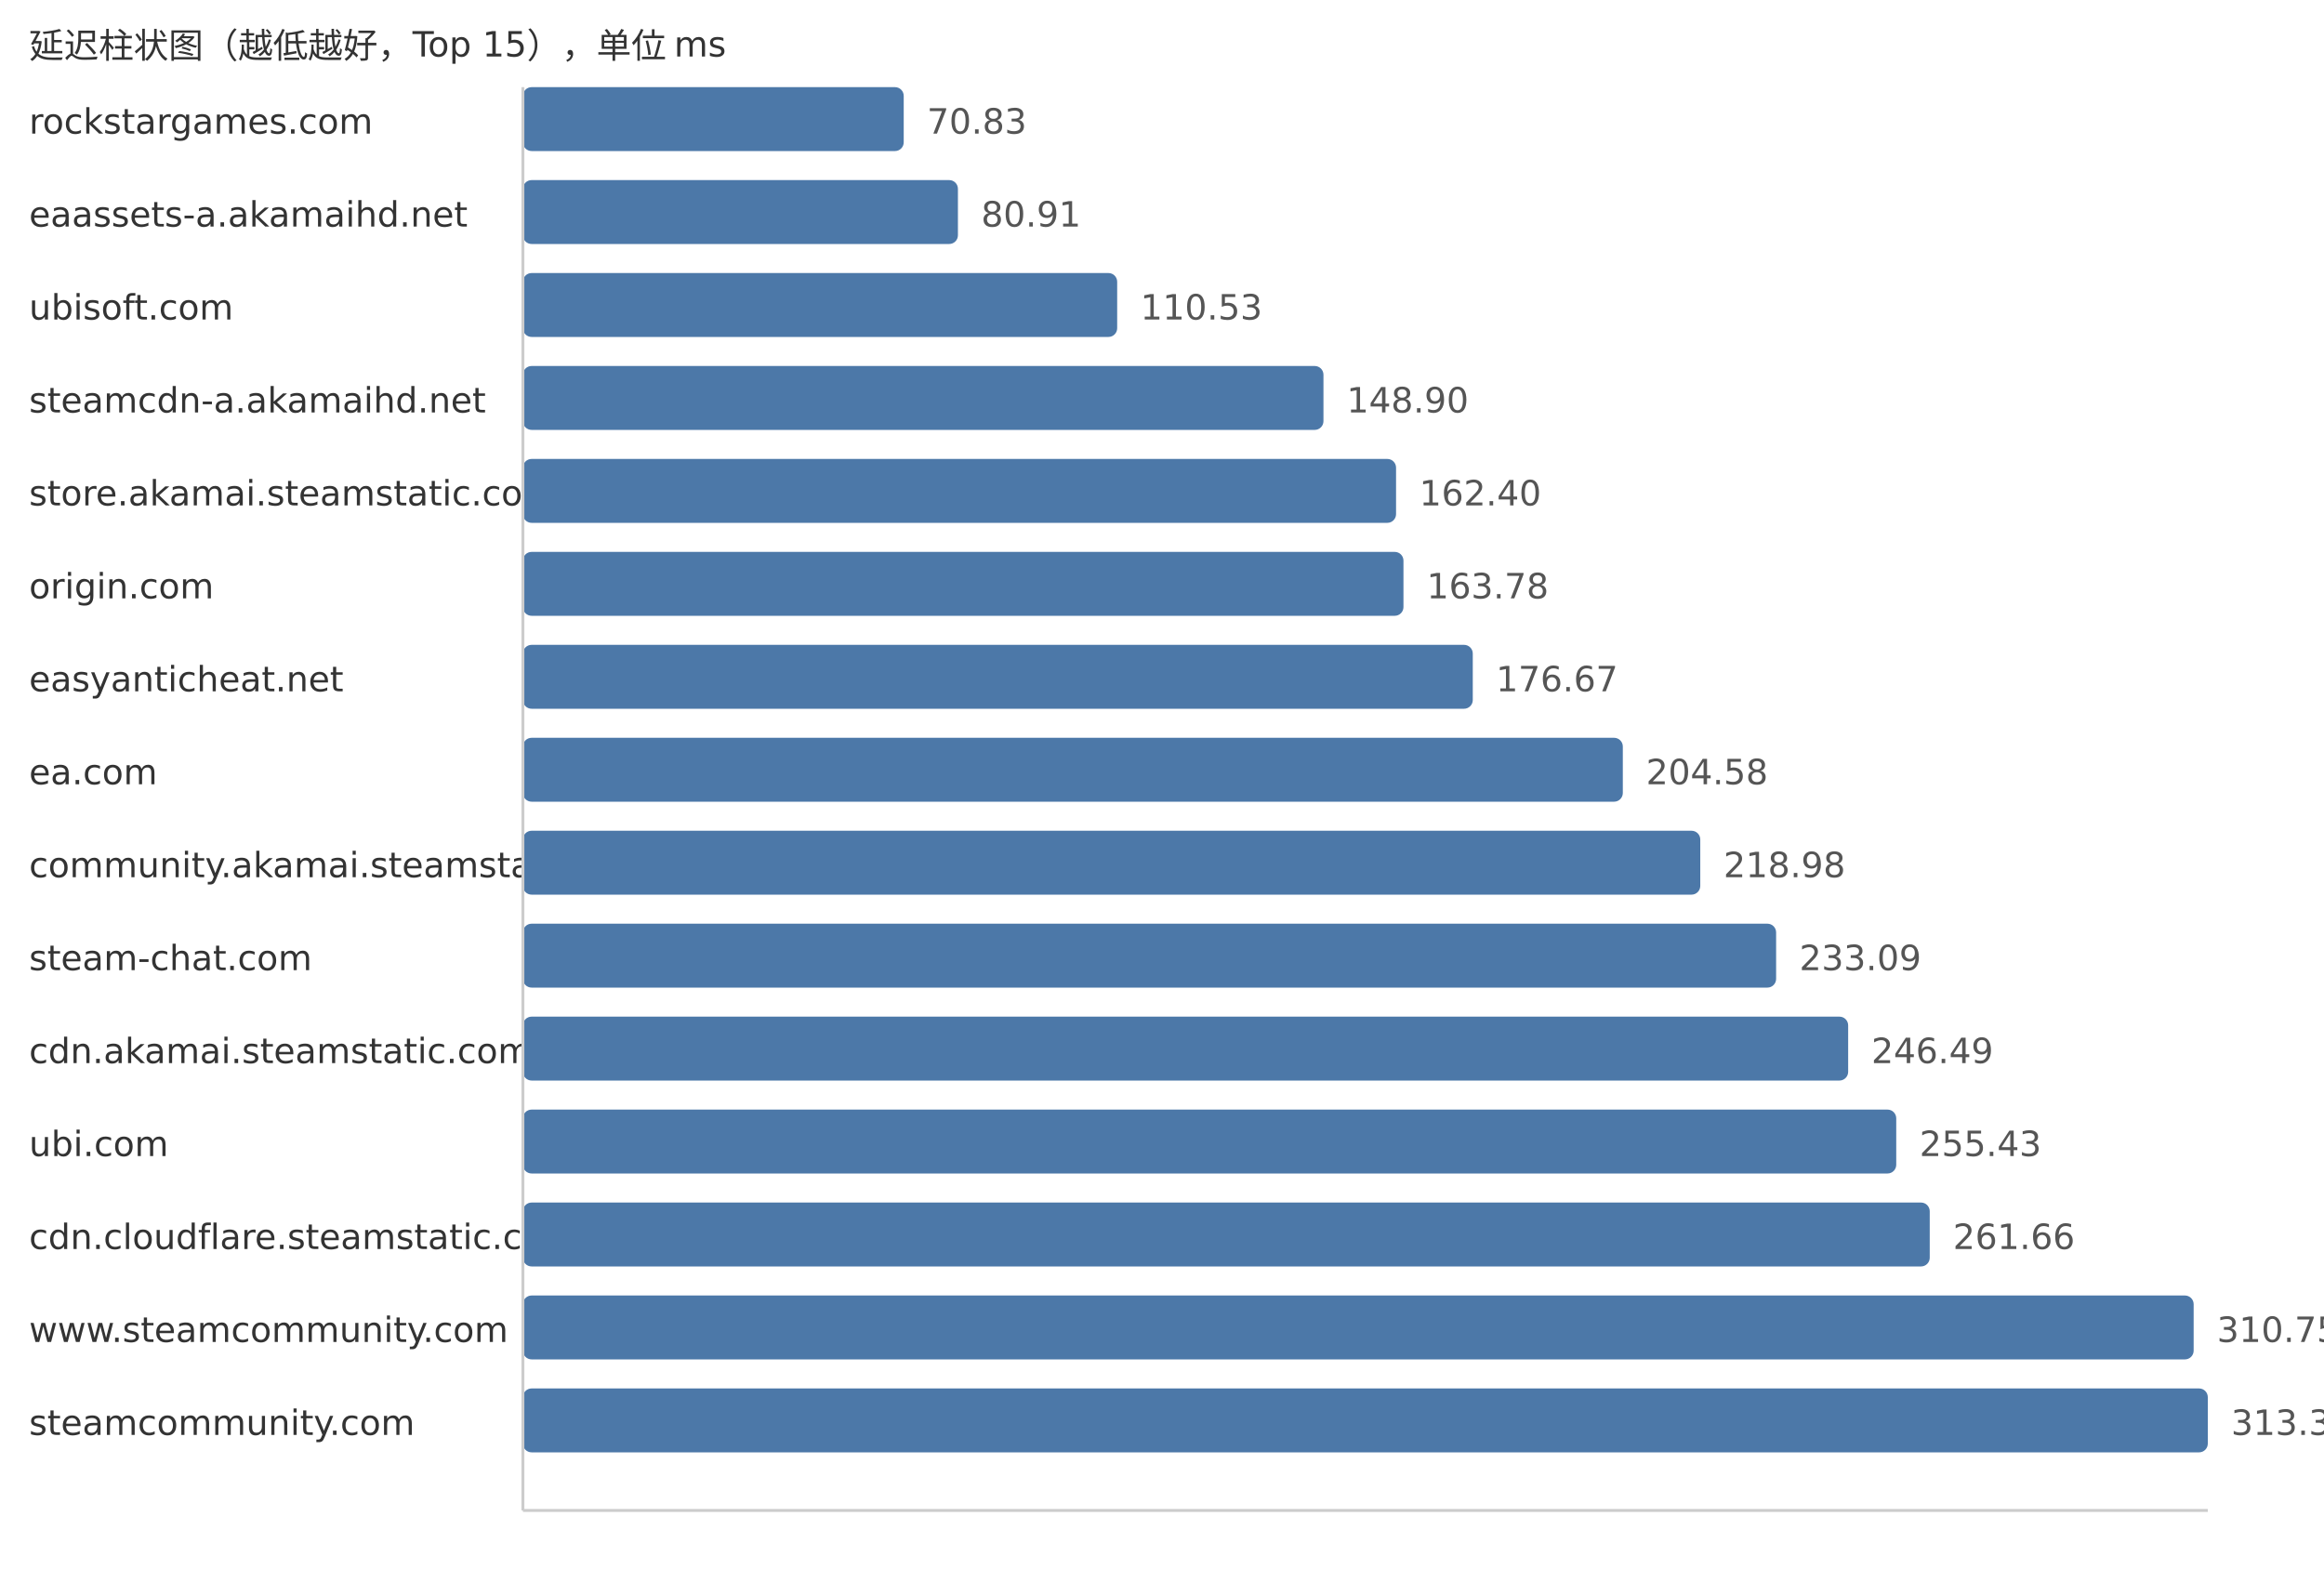
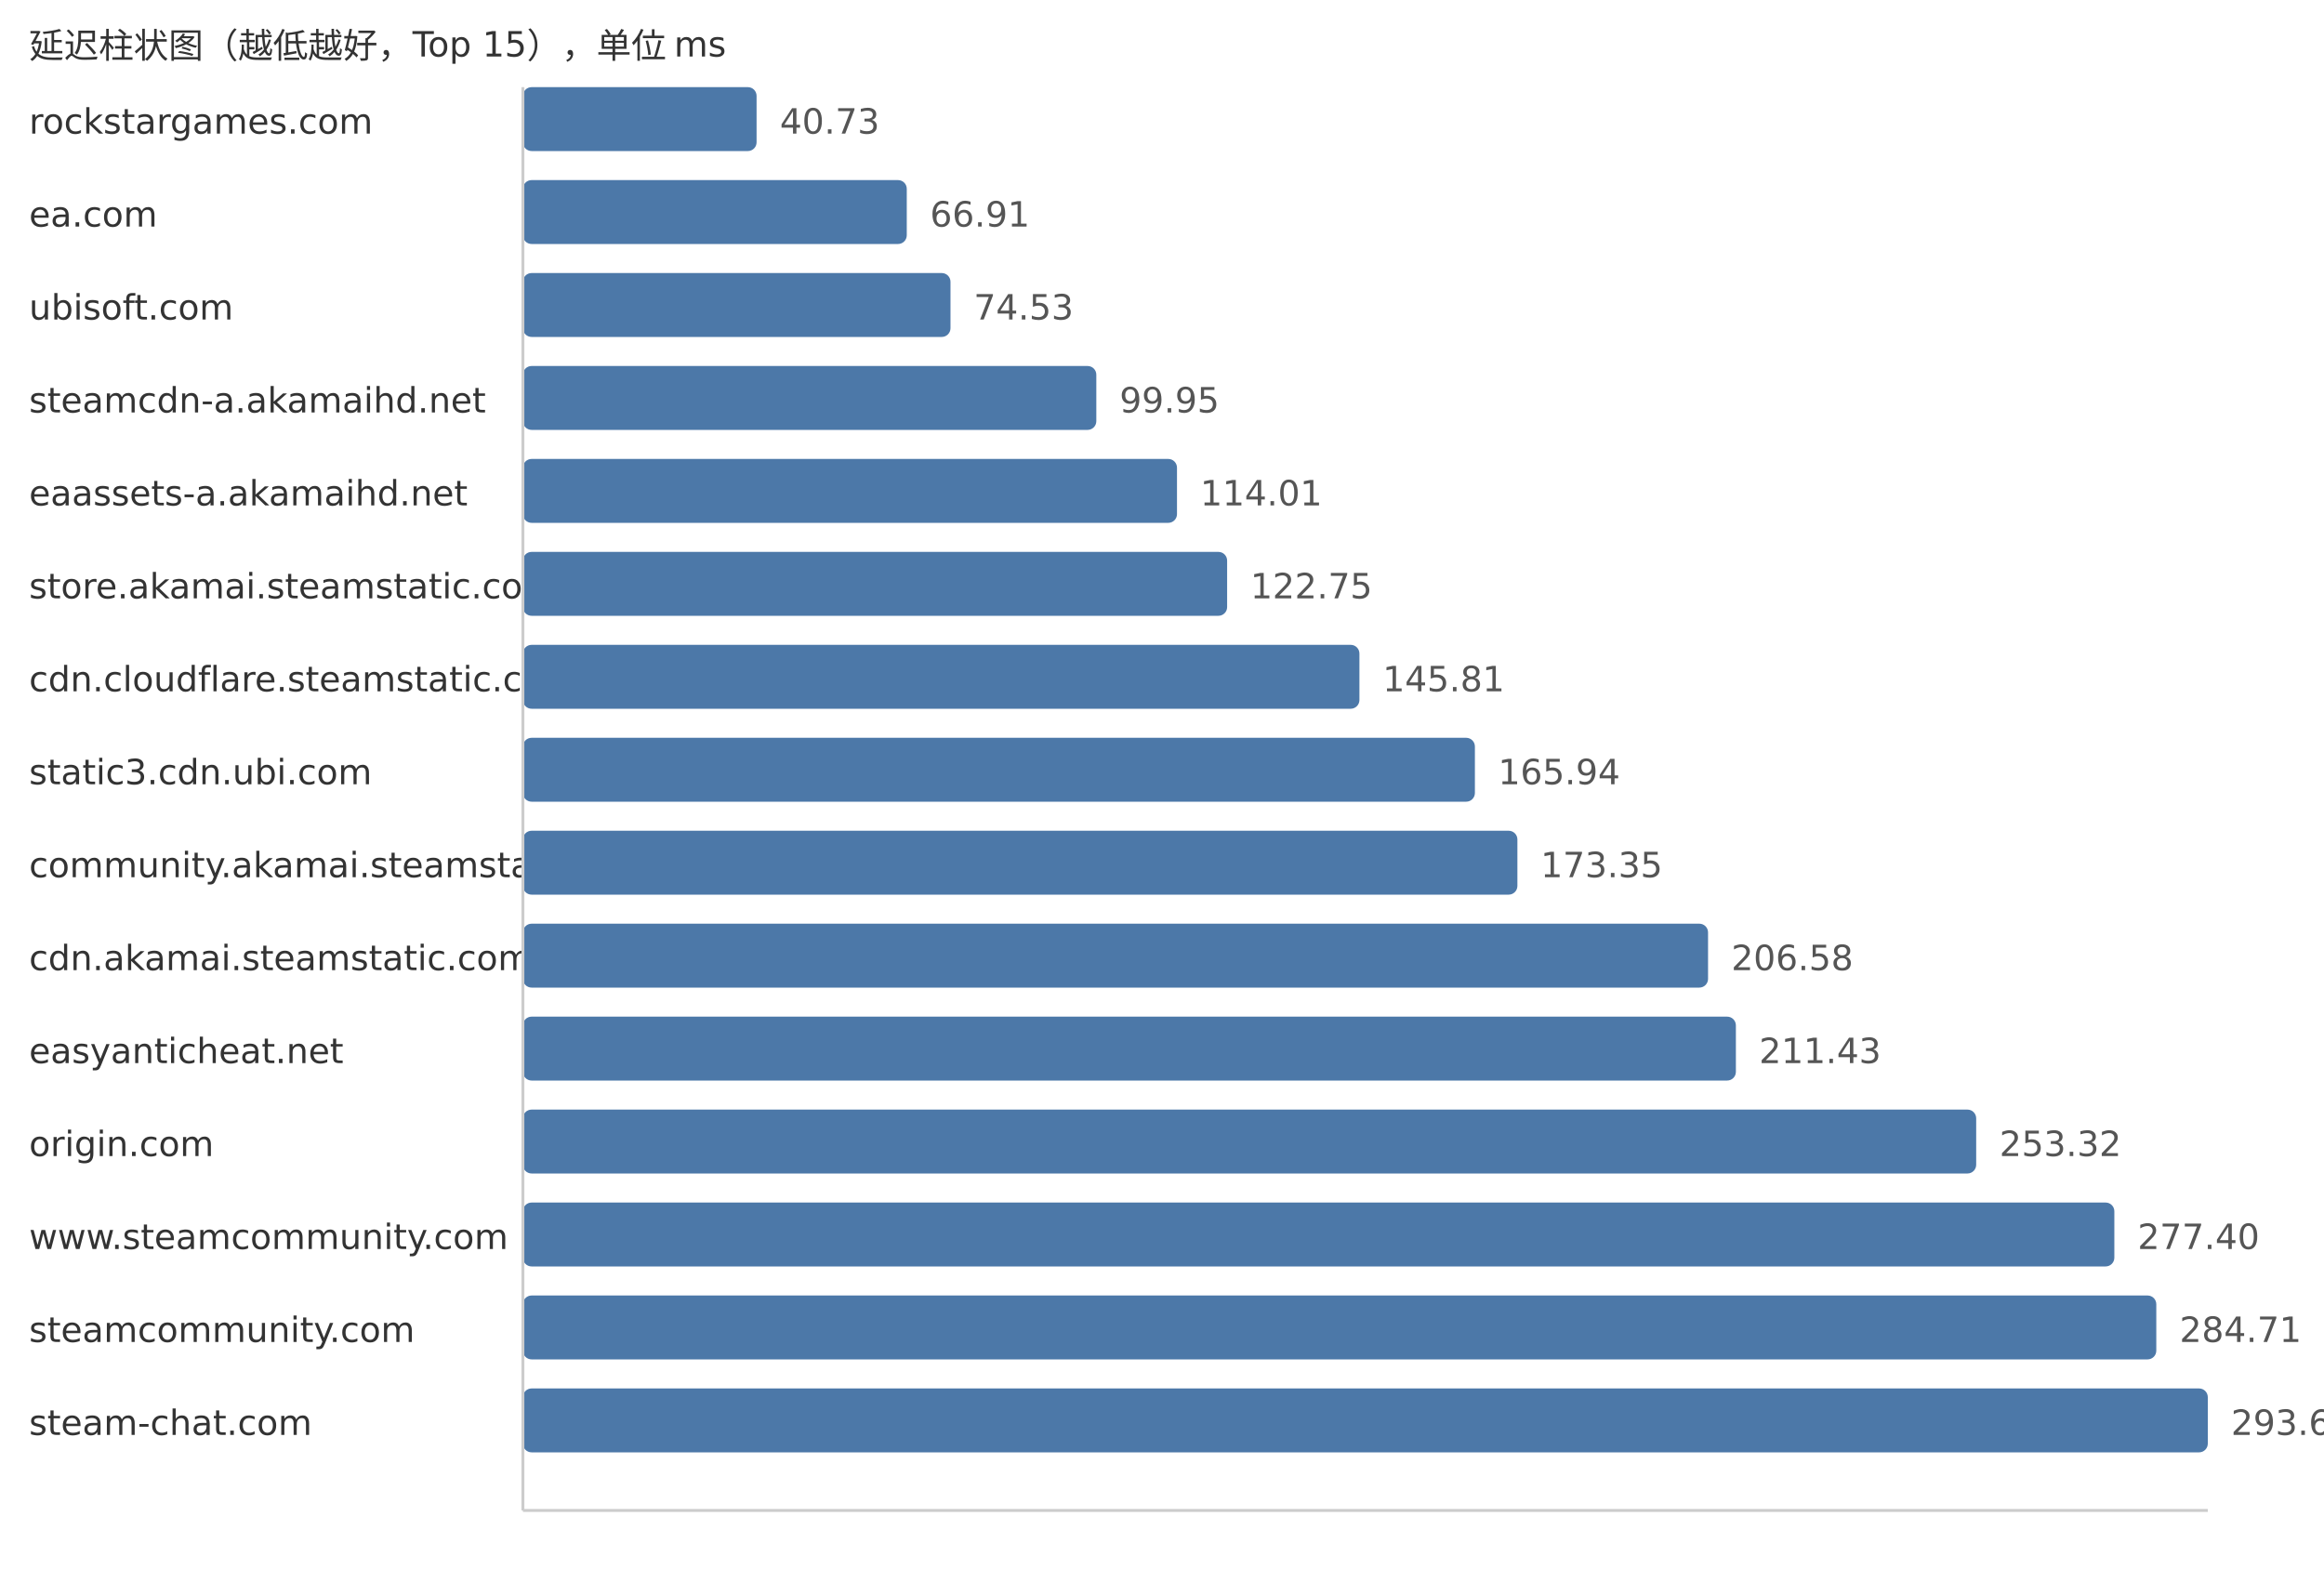
<svg xmlns="http://www.w3.org/2000/svg" width="800" height="540">
  <style> .label{font-family:DejaVu Sans,Verdana,Geneva,sans-serif;font-size:12px;fill:#333} .value{font-family:DejaVu Sans,Verdana,Geneva,sans-serif;font-size:12px;fill:#555} </style>
  <text x="10" y="20" class="label">延迟柱状图（越低越好，Top 15），单位 ms</text>
  <text x="10" y="46" class="label">rockstargames.com</text>
-   <rect x="180" y="30" width="131.09" height="22" fill="#4c78a8" rx="3" />
-   <text x="319.09" y="46" class="value">70.83</text>
-   <text x="10" y="78" class="label">eaassets-a.akamaihd.net</text>
-   <rect x="180" y="62" width="149.75" height="22" fill="#4c78a8" rx="3" />
-   <text x="337.75" y="78" class="value">80.91</text>
+   <rect x="180" y="30" width="80.44" height="22" fill="#4c78a8" rx="3" />
+   <text x="268.44" y="46" class="value">40.73</text>
+   <text x="10" y="78" class="label">ea.com</text>
+   <rect x="180" y="62" width="132.14" height="22" fill="#4c78a8" rx="3" />
+   <text x="320.14" y="78" class="value">66.91</text>
  <text x="10" y="110" class="label">ubisoft.com</text>
-   <rect x="180" y="94" width="204.57" height="22" fill="#4c78a8" rx="3" />
-   <text x="392.57" y="110" class="value">110.53</text>
+   <rect x="180" y="94" width="147.19" height="22" fill="#4c78a8" rx="3" />
+   <text x="335.19" y="110" class="value">74.53</text>
  <text x="10" y="142" class="label">steamcdn-a.akamaihd.net</text>
-   <rect x="180" y="126" width="275.58" height="22" fill="#4c78a8" rx="3" />
-   <text x="463.58" y="142" class="value">148.90</text>
-   <text x="10" y="174" class="label">store.akamai.steamstatic.com</text>
-   <rect x="180" y="158" width="300.57" height="22" fill="#4c78a8" rx="3" />
-   <text x="488.57" y="174" class="value">162.40</text>
-   <text x="10" y="206" class="label">origin.com</text>
-   <rect x="180" y="190" width="303.12" height="22" fill="#4c78a8" rx="3" />
-   <text x="491.12" y="206" class="value">163.78</text>
-   <text x="10" y="238" class="label">easyanticheat.net</text>
-   <rect x="180" y="222" width="326.98" height="22" fill="#4c78a8" rx="3" />
-   <text x="514.98" y="238" class="value">176.67</text>
-   <text x="10" y="270" class="label">ea.com</text>
-   <rect x="180" y="254" width="378.63" height="22" fill="#4c78a8" rx="3" />
-   <text x="566.63" y="270" class="value">204.58</text>
+   <rect x="180" y="126" width="197.39" height="22" fill="#4c78a8" rx="3" />
+   <text x="385.39" y="142" class="value">99.95</text>
+   <text x="10" y="174" class="label">eaassets-a.akamaihd.net</text>
+   <rect x="180" y="158" width="225.16" height="22" fill="#4c78a8" rx="3" />
+   <text x="413.16" y="174" class="value">114.01</text>
+   <text x="10" y="206" class="label">store.akamai.steamstatic.com</text>
+   <rect x="180" y="190" width="242.42" height="22" fill="#4c78a8" rx="3" />
+   <text x="430.42" y="206" class="value">122.75</text>
+   <text x="10" y="238" class="label">cdn.cloudflare.steamstatic.com</text>
+   <rect x="180" y="222" width="287.96" height="22" fill="#4c78a8" rx="3" />
+   <text x="475.96" y="238" class="value">145.81</text>
+   <text x="10" y="270" class="label">static3.cdn.ubi.com</text>
+   <rect x="180" y="254" width="327.71" height="22" fill="#4c78a8" rx="3" />
+   <text x="515.71" y="270" class="value">165.94</text>
  <text x="10" y="302" class="label">community.akamai.steamstatic.com</text>
-   <rect x="180" y="286" width="405.29" height="22" fill="#4c78a8" rx="3" />
-   <text x="593.29" y="302" class="value">218.98</text>
-   <text x="10" y="334" class="label">steam-chat.com</text>
-   <rect x="180" y="318" width="431.4" height="22" fill="#4c78a8" rx="3" />
-   <text x="619.4" y="334" class="value">233.09</text>
-   <text x="10" y="366" class="label">cdn.akamai.steamstatic.com</text>
-   <rect x="180" y="350" width="456.2" height="22" fill="#4c78a8" rx="3" />
-   <text x="644.2" y="366" class="value">246.49</text>
-   <text x="10" y="398" class="label">ubi.com</text>
-   <rect x="180" y="382" width="472.75" height="22" fill="#4c78a8" rx="3" />
-   <text x="660.75" y="398" class="value">255.43</text>
-   <text x="10" y="430" class="label">cdn.cloudflare.steamstatic.com</text>
-   <rect x="180" y="414" width="484.28" height="22" fill="#4c78a8" rx="3" />
-   <text x="672.28" y="430" class="value">261.66</text>
-   <text x="10" y="462" class="label">www.steamcommunity.com</text>
-   <rect x="180" y="446" width="575.13" height="22" fill="#4c78a8" rx="3" />
-   <text x="763.13" y="462" class="value">310.75</text>
-   <text x="10" y="494" class="label">steamcommunity.com</text>
+   <rect x="180" y="286" width="342.34" height="22" fill="#4c78a8" rx="3" />
+   <text x="530.34" y="302" class="value">173.35</text>
+   <text x="10" y="334" class="label">cdn.akamai.steamstatic.com</text>
+   <rect x="180" y="318" width="407.97" height="22" fill="#4c78a8" rx="3" />
+   <text x="595.97" y="334" class="value">206.58</text>
+   <text x="10" y="366" class="label">easyanticheat.net</text>
+   <rect x="180" y="350" width="417.55" height="22" fill="#4c78a8" rx="3" />
+   <text x="605.55" y="366" class="value">211.43</text>
+   <text x="10" y="398" class="label">origin.com</text>
+   <rect x="180" y="382" width="500.27" height="22" fill="#4c78a8" rx="3" />
+   <text x="688.27" y="398" class="value">253.32</text>
+   <text x="10" y="430" class="label">www.steamcommunity.com</text>
+   <rect x="180" y="414" width="547.83" height="22" fill="#4c78a8" rx="3" />
+   <text x="735.83" y="430" class="value">277.40</text>
+   <text x="10" y="462" class="label">steamcommunity.com</text>
+   <rect x="180" y="446" width="562.27" height="22" fill="#4c78a8" rx="3" />
+   <text x="750.27" y="462" class="value">284.71</text>
+   <text x="10" y="494" class="label">steam-chat.com</text>
  <rect x="180" y="478" width="580.0" height="22" fill="#4c78a8" rx="3" />
-   <text x="768.0" y="494" class="value">313.38</text>
+   <text x="768.0" y="494" class="value">293.69</text>
  <line x1="180" y1="30" x2="180" y2="520" stroke="#ccc" />
  <line x1="180" y1="520" x2="760" y2="520" stroke="#ccc" />
</svg>
